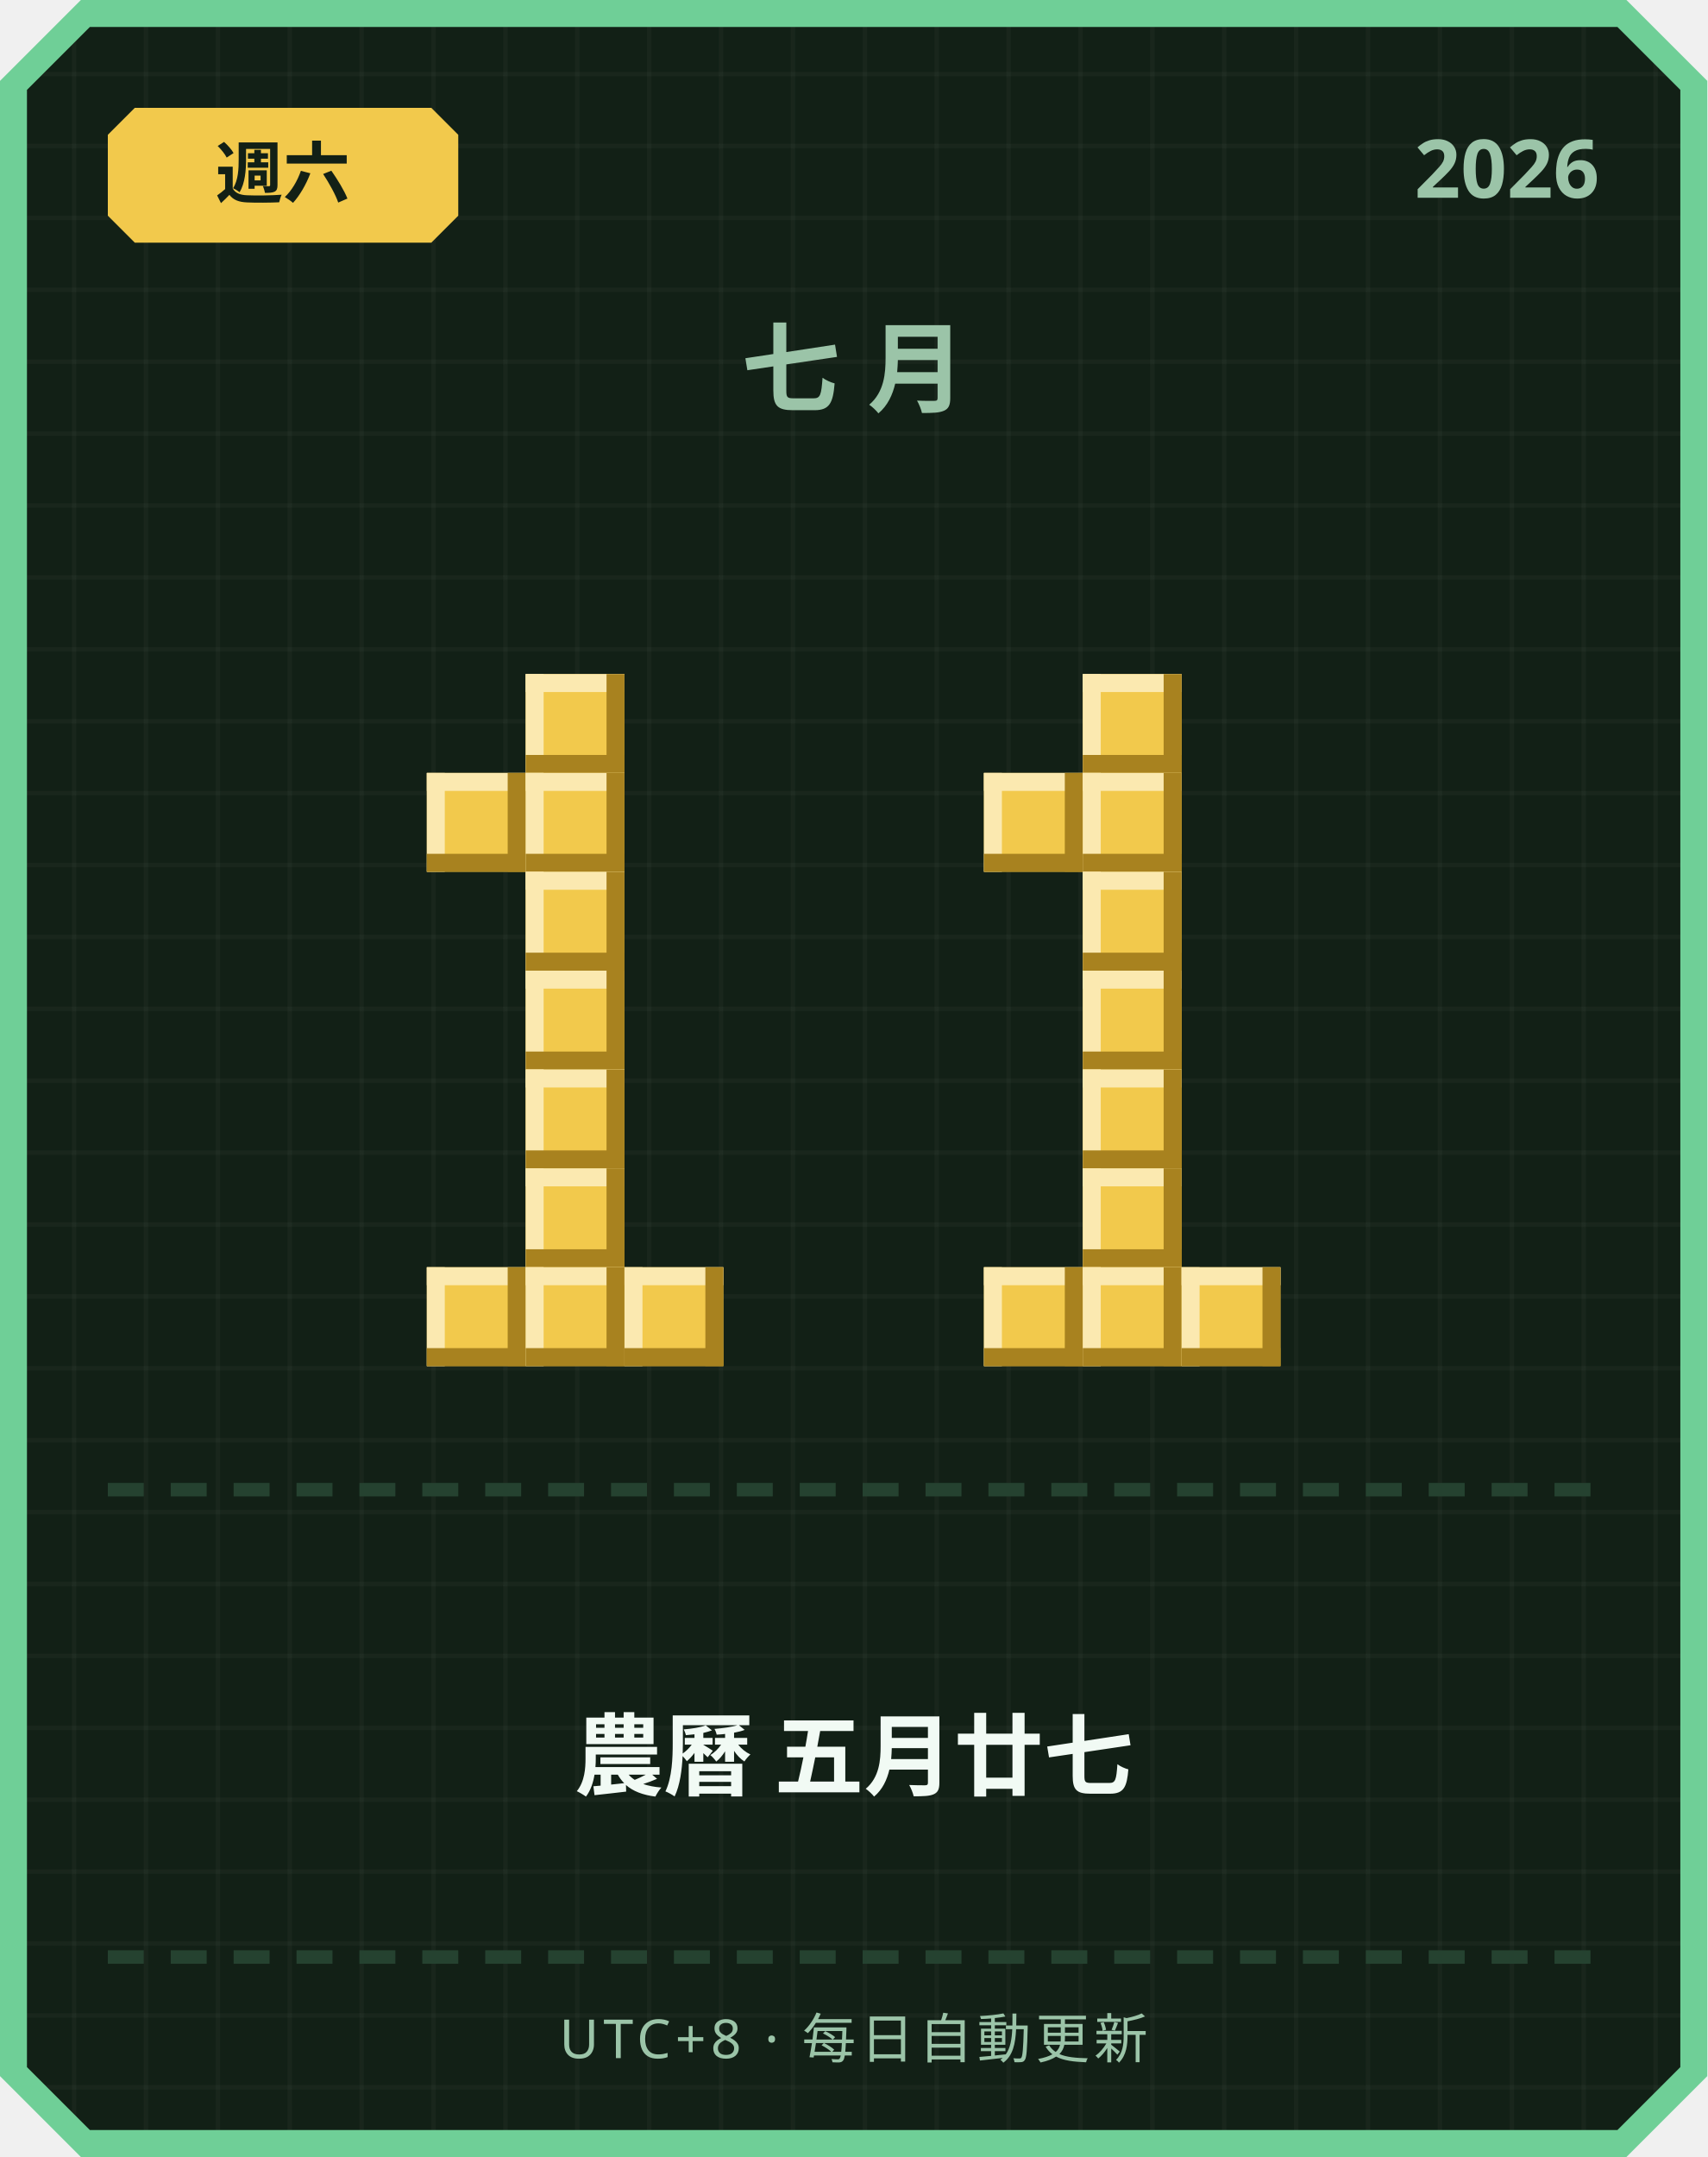
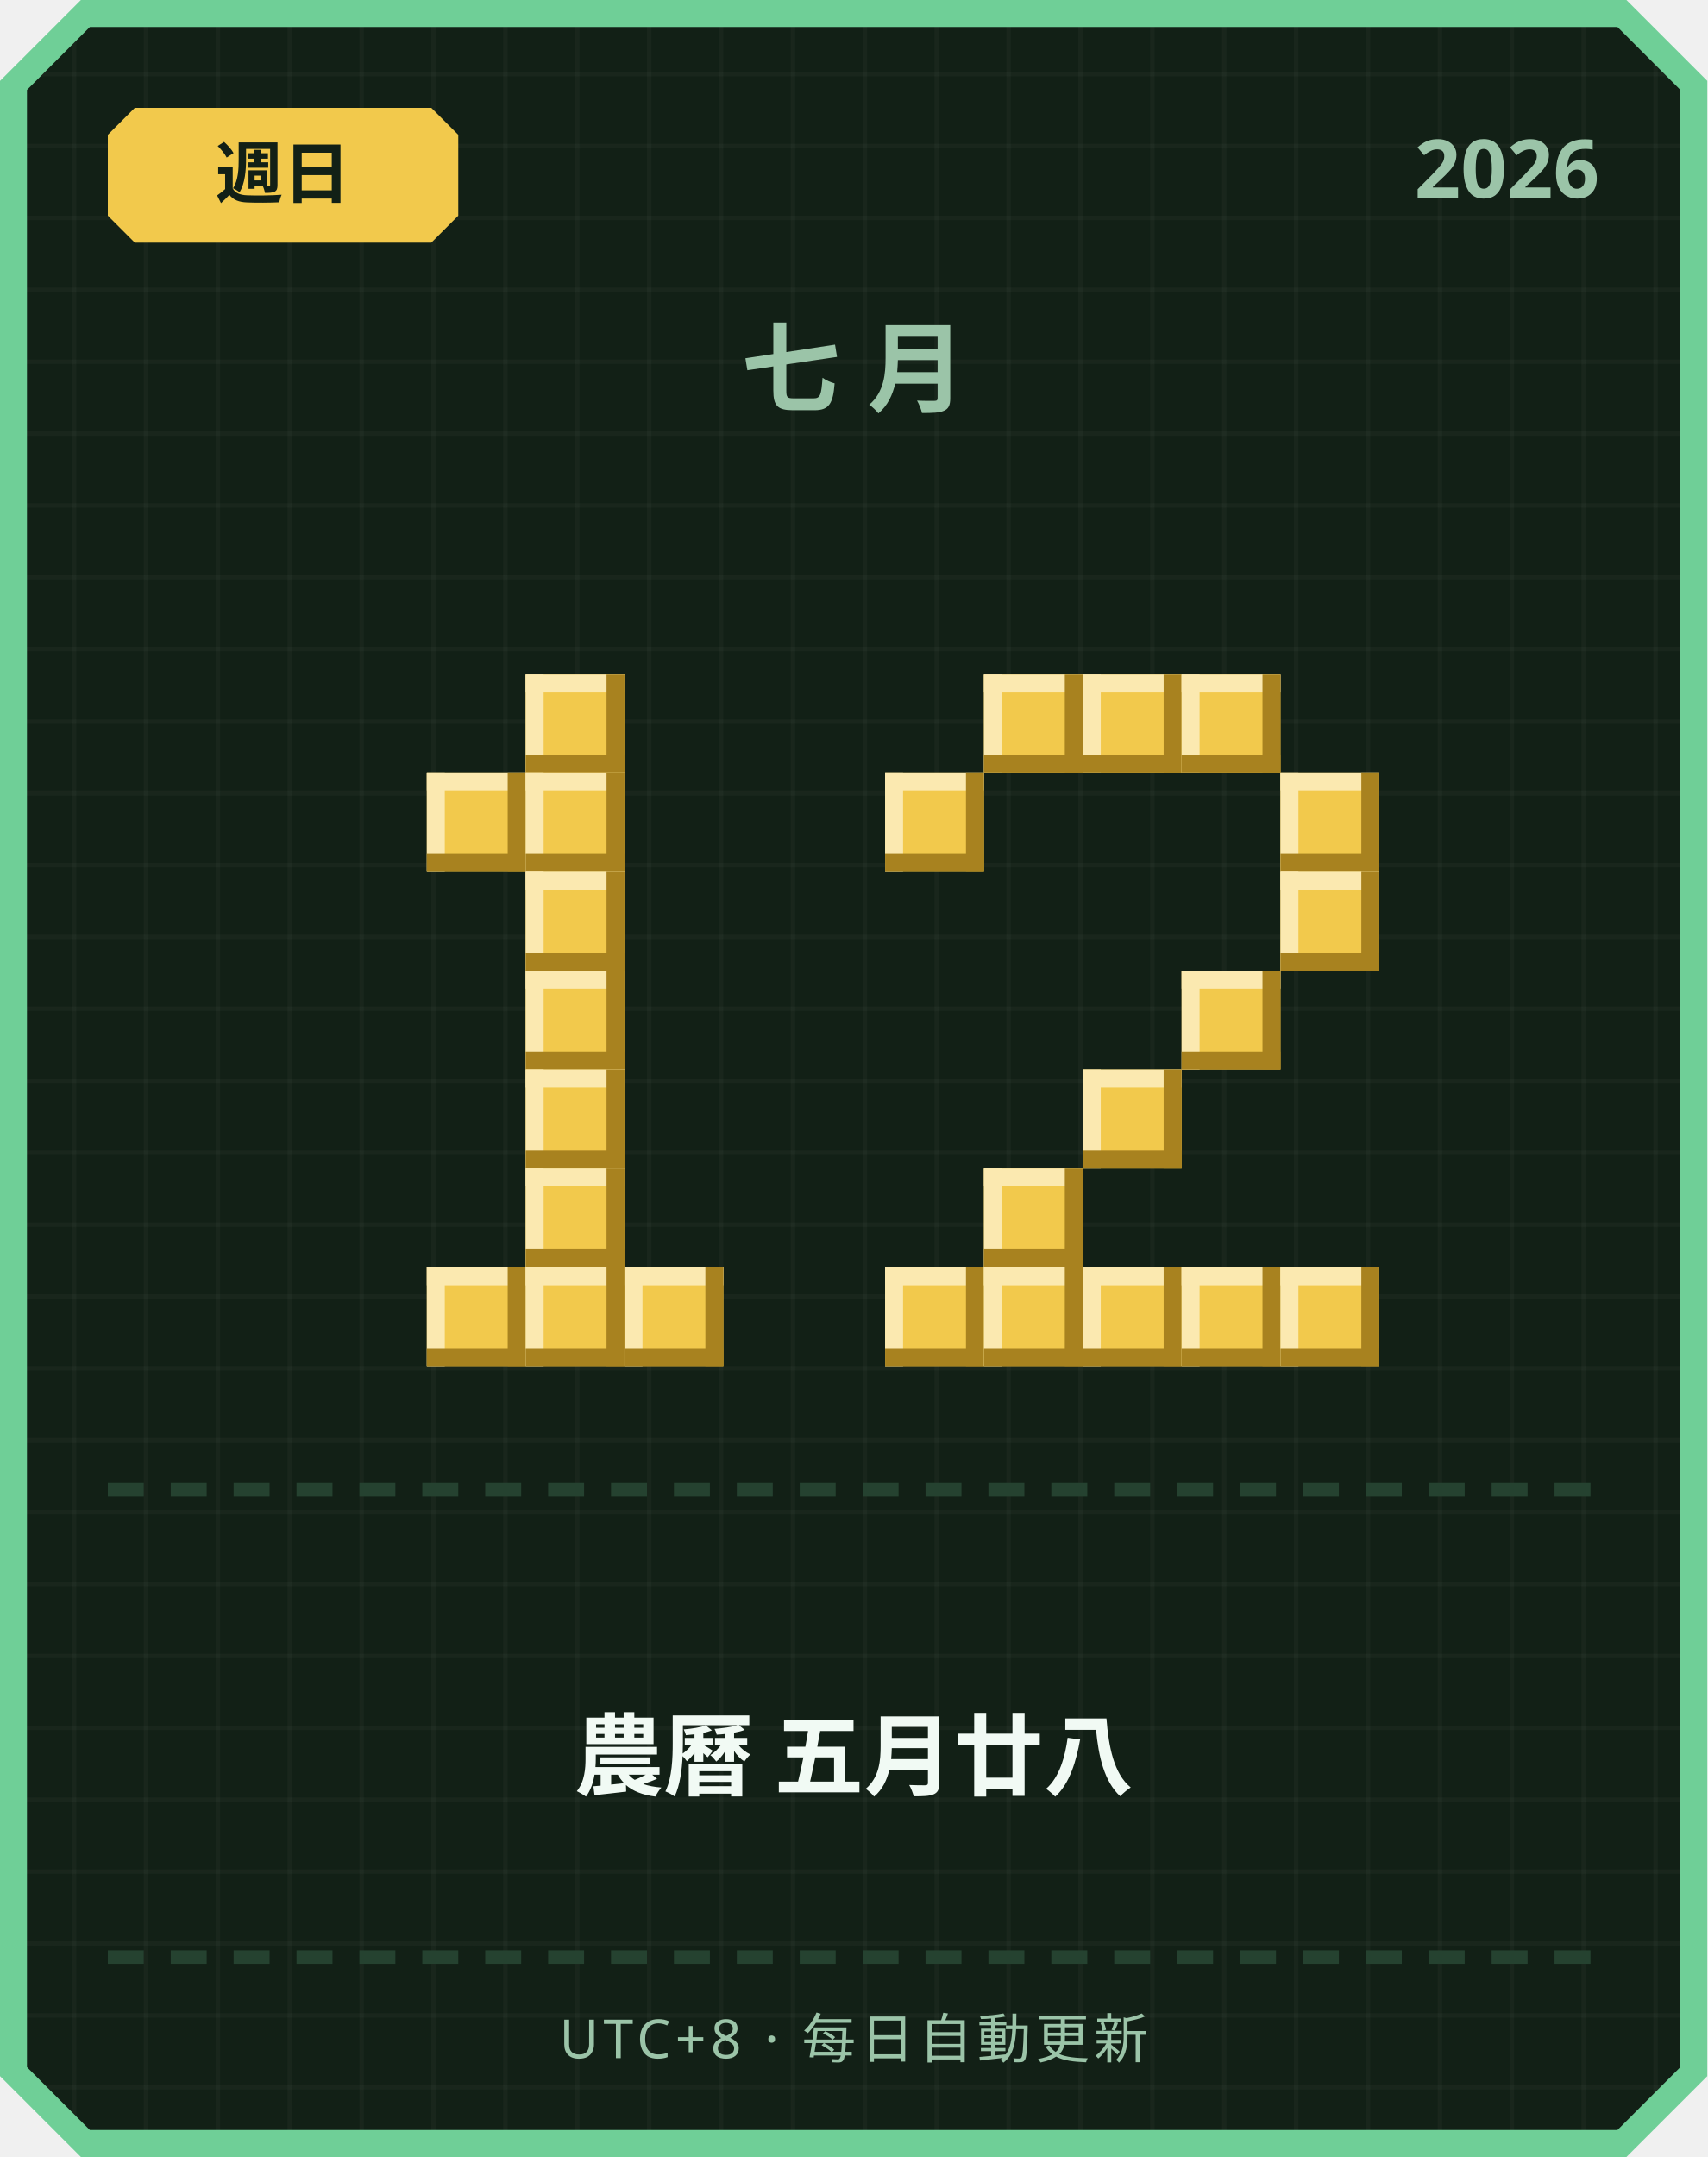
<svg xmlns="http://www.w3.org/2000/svg" width="380" height="480" viewBox="0 0 380 480">
  <defs>
    <pattern id="grid" width="16" height="16" patternUnits="userSpaceOnUse">
      <rect width="16" height="16" fill="#122016" />
      <rect width="1" height="16" fill="#ffffff" opacity="0.03" />
      <rect width="16" height="1" fill="#ffffff" opacity="0.03" />
    </pattern>
  </defs>
  <path d="M 18,0 L 362,0 L 380,18 L 380,462 L 362,480 L 18,480 L 0,462 L 0,18 Z" fill="#6fcf97" />
  <path d="M 20,6 L 360,6 L 374,20 L 374,460 L 360,474 L 20,474 L 6,460 L 6,20 Z" fill="url(#grid)" />
  <path d="M 30,24 L 96,24 L 102,30 L 102,48 L 96,54 L 30,54 L 24,48 L 24,30 Z" fill="#f2c94c" />
-   <text x="63" y="44" text-anchor="middle" font-family="'Segoe UI', sans-serif" font-size="15" font-weight="700" fill="#122016">週六</text>
+   <text x="63" y="44" text-anchor="middle" font-family="'Segoe UI', sans-serif" font-size="15" font-weight="700" fill="#122016">週日</text>
  <text x="356" y="44" text-anchor="end" font-family="'Segoe UI', sans-serif" font-size="18" font-weight="700" fill="#9bc4a8">2026</text>
  <text x="190" y="90" text-anchor="middle" font-family="'Segoe UI', sans-serif" font-size="22" font-weight="700" letter-spacing="6" fill="#9bc4a8">七月</text>
  <rect x="117" y="150" width="22" height="22" fill="#f2c94c" />
  <rect x="117" y="150" width="22" height="4" fill="#fbe9b0" />
  <rect x="117" y="150" width="4" height="22" fill="#fbe9b0" />
  <rect x="117" y="168" width="22" height="4" fill="#a8821f" />
  <rect x="135" y="150" width="4" height="22" fill="#a8821f" />
  <rect x="95" y="172" width="22" height="22" fill="#f2c94c" />
  <rect x="95" y="172" width="22" height="4" fill="#fbe9b0" />
  <rect x="95" y="172" width="4" height="22" fill="#fbe9b0" />
  <rect x="95" y="190" width="22" height="4" fill="#a8821f" />
  <rect x="113" y="172" width="4" height="22" fill="#a8821f" />
  <rect x="117" y="172" width="22" height="22" fill="#f2c94c" />
  <rect x="117" y="172" width="22" height="4" fill="#fbe9b0" />
  <rect x="117" y="172" width="4" height="22" fill="#fbe9b0" />
  <rect x="117" y="190" width="22" height="4" fill="#a8821f" />
  <rect x="135" y="172" width="4" height="22" fill="#a8821f" />
  <rect x="117" y="194" width="22" height="22" fill="#f2c94c" />
  <rect x="117" y="194" width="22" height="4" fill="#fbe9b0" />
  <rect x="117" y="194" width="4" height="22" fill="#fbe9b0" />
  <rect x="117" y="212" width="22" height="4" fill="#a8821f" />
  <rect x="135" y="194" width="4" height="22" fill="#a8821f" />
  <rect x="117" y="216" width="22" height="22" fill="#f2c94c" />
  <rect x="117" y="216" width="22" height="4" fill="#fbe9b0" />
  <rect x="117" y="216" width="4" height="22" fill="#fbe9b0" />
  <rect x="117" y="234" width="22" height="4" fill="#a8821f" />
  <rect x="135" y="216" width="4" height="22" fill="#a8821f" />
  <rect x="117" y="238" width="22" height="22" fill="#f2c94c" />
  <rect x="117" y="238" width="22" height="4" fill="#fbe9b0" />
  <rect x="117" y="238" width="4" height="22" fill="#fbe9b0" />
  <rect x="117" y="256" width="22" height="4" fill="#a8821f" />
  <rect x="135" y="238" width="4" height="22" fill="#a8821f" />
  <rect x="117" y="260" width="22" height="22" fill="#f2c94c" />
  <rect x="117" y="260" width="22" height="4" fill="#fbe9b0" />
  <rect x="117" y="260" width="4" height="22" fill="#fbe9b0" />
  <rect x="117" y="278" width="22" height="4" fill="#a8821f" />
  <rect x="135" y="260" width="4" height="22" fill="#a8821f" />
  <rect x="95" y="282" width="22" height="22" fill="#f2c94c" />
  <rect x="95" y="282" width="22" height="4" fill="#fbe9b0" />
  <rect x="95" y="282" width="4" height="22" fill="#fbe9b0" />
  <rect x="95" y="300" width="22" height="4" fill="#a8821f" />
  <rect x="113" y="282" width="4" height="22" fill="#a8821f" />
  <rect x="117" y="282" width="22" height="22" fill="#f2c94c" />
  <rect x="117" y="282" width="22" height="4" fill="#fbe9b0" />
  <rect x="117" y="282" width="4" height="22" fill="#fbe9b0" />
  <rect x="117" y="300" width="22" height="4" fill="#a8821f" />
  <rect x="135" y="282" width="4" height="22" fill="#a8821f" />
  <rect x="139" y="282" width="22" height="22" fill="#f2c94c" />
  <rect x="139" y="282" width="22" height="4" fill="#fbe9b0" />
  <rect x="139" y="282" width="4" height="22" fill="#fbe9b0" />
  <rect x="139" y="300" width="22" height="4" fill="#a8821f" />
  <rect x="157" y="282" width="4" height="22" fill="#a8821f" />
+   <rect x="219" y="150" width="22" height="22" fill="#f2c94c" />
+   <rect x="219" y="150" width="22" height="4" fill="#fbe9b0" />
+   <rect x="219" y="150" width="4" height="22" fill="#fbe9b0" />
+   <rect x="219" y="168" width="22" height="4" fill="#a8821f" />
+   <rect x="237" y="150" width="4" height="22" fill="#a8821f" />
  <rect x="241" y="150" width="22" height="22" fill="#f2c94c" />
  <rect x="241" y="150" width="22" height="4" fill="#fbe9b0" />
  <rect x="241" y="150" width="4" height="22" fill="#fbe9b0" />
  <rect x="241" y="168" width="22" height="4" fill="#a8821f" />
  <rect x="259" y="150" width="4" height="22" fill="#a8821f" />
-   <rect x="219" y="172" width="22" height="22" fill="#f2c94c" />
-   <rect x="219" y="172" width="22" height="4" fill="#fbe9b0" />
-   <rect x="219" y="172" width="4" height="22" fill="#fbe9b0" />
-   <rect x="219" y="190" width="22" height="4" fill="#a8821f" />
-   <rect x="237" y="172" width="4" height="22" fill="#a8821f" />
-   <rect x="241" y="172" width="22" height="22" fill="#f2c94c" />
-   <rect x="241" y="172" width="22" height="4" fill="#fbe9b0" />
-   <rect x="241" y="172" width="4" height="22" fill="#fbe9b0" />
-   <rect x="241" y="190" width="22" height="4" fill="#a8821f" />
-   <rect x="259" y="172" width="4" height="22" fill="#a8821f" />
-   <rect x="241" y="194" width="22" height="22" fill="#f2c94c" />
-   <rect x="241" y="194" width="22" height="4" fill="#fbe9b0" />
-   <rect x="241" y="194" width="4" height="22" fill="#fbe9b0" />
-   <rect x="241" y="212" width="22" height="4" fill="#a8821f" />
-   <rect x="259" y="194" width="4" height="22" fill="#a8821f" />
-   <rect x="241" y="216" width="22" height="22" fill="#f2c94c" />
-   <rect x="241" y="216" width="22" height="4" fill="#fbe9b0" />
-   <rect x="241" y="216" width="4" height="22" fill="#fbe9b0" />
-   <rect x="241" y="234" width="22" height="4" fill="#a8821f" />
-   <rect x="259" y="216" width="4" height="22" fill="#a8821f" />
+   <rect x="263" y="150" width="22" height="22" fill="#f2c94c" />
+   <rect x="263" y="150" width="22" height="4" fill="#fbe9b0" />
+   <rect x="263" y="150" width="4" height="22" fill="#fbe9b0" />
+   <rect x="263" y="168" width="22" height="4" fill="#a8821f" />
+   <rect x="281" y="150" width="4" height="22" fill="#a8821f" />
+   <rect x="197" y="172" width="22" height="22" fill="#f2c94c" />
+   <rect x="197" y="172" width="22" height="4" fill="#fbe9b0" />
+   <rect x="197" y="172" width="4" height="22" fill="#fbe9b0" />
+   <rect x="197" y="190" width="22" height="4" fill="#a8821f" />
+   <rect x="215" y="172" width="4" height="22" fill="#a8821f" />
+   <rect x="285" y="172" width="22" height="22" fill="#f2c94c" />
+   <rect x="285" y="172" width="22" height="4" fill="#fbe9b0" />
+   <rect x="285" y="172" width="4" height="22" fill="#fbe9b0" />
+   <rect x="285" y="190" width="22" height="4" fill="#a8821f" />
+   <rect x="303" y="172" width="4" height="22" fill="#a8821f" />
+   <rect x="285" y="194" width="22" height="22" fill="#f2c94c" />
+   <rect x="285" y="194" width="22" height="4" fill="#fbe9b0" />
+   <rect x="285" y="194" width="4" height="22" fill="#fbe9b0" />
+   <rect x="285" y="212" width="22" height="4" fill="#a8821f" />
+   <rect x="303" y="194" width="4" height="22" fill="#a8821f" />
+   <rect x="263" y="216" width="22" height="22" fill="#f2c94c" />
+   <rect x="263" y="216" width="22" height="4" fill="#fbe9b0" />
+   <rect x="263" y="216" width="4" height="22" fill="#fbe9b0" />
+   <rect x="263" y="234" width="22" height="4" fill="#a8821f" />
+   <rect x="281" y="216" width="4" height="22" fill="#a8821f" />
  <rect x="241" y="238" width="22" height="22" fill="#f2c94c" />
  <rect x="241" y="238" width="22" height="4" fill="#fbe9b0" />
  <rect x="241" y="238" width="4" height="22" fill="#fbe9b0" />
  <rect x="241" y="256" width="22" height="4" fill="#a8821f" />
  <rect x="259" y="238" width="4" height="22" fill="#a8821f" />
-   <rect x="241" y="260" width="22" height="22" fill="#f2c94c" />
-   <rect x="241" y="260" width="22" height="4" fill="#fbe9b0" />
-   <rect x="241" y="260" width="4" height="22" fill="#fbe9b0" />
-   <rect x="241" y="278" width="22" height="4" fill="#a8821f" />
-   <rect x="259" y="260" width="4" height="22" fill="#a8821f" />
+   <rect x="219" y="260" width="22" height="22" fill="#f2c94c" />
+   <rect x="219" y="260" width="22" height="4" fill="#fbe9b0" />
+   <rect x="219" y="260" width="4" height="22" fill="#fbe9b0" />
+   <rect x="219" y="278" width="22" height="4" fill="#a8821f" />
+   <rect x="237" y="260" width="4" height="22" fill="#a8821f" />
+   <rect x="197" y="282" width="22" height="22" fill="#f2c94c" />
+   <rect x="197" y="282" width="22" height="4" fill="#fbe9b0" />
+   <rect x="197" y="282" width="4" height="22" fill="#fbe9b0" />
+   <rect x="197" y="300" width="22" height="4" fill="#a8821f" />
+   <rect x="215" y="282" width="4" height="22" fill="#a8821f" />
  <rect x="219" y="282" width="22" height="22" fill="#f2c94c" />
  <rect x="219" y="282" width="22" height="4" fill="#fbe9b0" />
  <rect x="219" y="282" width="4" height="22" fill="#fbe9b0" />
  <rect x="219" y="300" width="22" height="4" fill="#a8821f" />
  <rect x="237" y="282" width="4" height="22" fill="#a8821f" />
  <rect x="241" y="282" width="22" height="22" fill="#f2c94c" />
  <rect x="241" y="282" width="22" height="4" fill="#fbe9b0" />
  <rect x="241" y="282" width="4" height="22" fill="#fbe9b0" />
  <rect x="241" y="300" width="22" height="4" fill="#a8821f" />
  <rect x="259" y="282" width="4" height="22" fill="#a8821f" />
  <rect x="263" y="282" width="22" height="22" fill="#f2c94c" />
  <rect x="263" y="282" width="22" height="4" fill="#fbe9b0" />
  <rect x="263" y="282" width="4" height="22" fill="#fbe9b0" />
  <rect x="263" y="300" width="22" height="4" fill="#a8821f" />
  <rect x="281" y="282" width="4" height="22" fill="#a8821f" />
+   <rect x="285" y="282" width="22" height="22" fill="#f2c94c" />
+   <rect x="285" y="282" width="22" height="4" fill="#fbe9b0" />
+   <rect x="285" y="282" width="4" height="22" fill="#fbe9b0" />
+   <rect x="285" y="300" width="22" height="4" fill="#a8821f" />
+   <rect x="303" y="282" width="4" height="22" fill="#a8821f" />
  <rect x="24" y="330" width="8" height="3" fill="#254230" />
  <rect x="38" y="330" width="8" height="3" fill="#254230" />
  <rect x="52" y="330" width="8" height="3" fill="#254230" />
  <rect x="66" y="330" width="8" height="3" fill="#254230" />
  <rect x="80" y="330" width="8" height="3" fill="#254230" />
  <rect x="94" y="330" width="8" height="3" fill="#254230" />
  <rect x="108" y="330" width="8" height="3" fill="#254230" />
  <rect x="122" y="330" width="8" height="3" fill="#254230" />
  <rect x="136" y="330" width="8" height="3" fill="#254230" />
  <rect x="150" y="330" width="8" height="3" fill="#254230" />
  <rect x="164" y="330" width="8" height="3" fill="#254230" />
  <rect x="178" y="330" width="8" height="3" fill="#254230" />
  <rect x="192" y="330" width="8" height="3" fill="#254230" />
  <rect x="206" y="330" width="8" height="3" fill="#254230" />
  <rect x="220" y="330" width="8" height="3" fill="#254230" />
  <rect x="234" y="330" width="8" height="3" fill="#254230" />
  <rect x="248" y="330" width="8" height="3" fill="#254230" />
  <rect x="262" y="330" width="8" height="3" fill="#254230" />
  <rect x="276" y="330" width="8" height="3" fill="#254230" />
  <rect x="290" y="330" width="8" height="3" fill="#254230" />
  <rect x="304" y="330" width="8" height="3" fill="#254230" />
  <rect x="318" y="330" width="8" height="3" fill="#254230" />
  <rect x="332" y="330" width="8" height="3" fill="#254230" />
  <rect x="346" y="330" width="8" height="3" fill="#254230" />
-   <text x="190" y="398" text-anchor="middle" font-family="'Segoe UI', 'Microsoft JhengHei', sans-serif" font-size="20" font-weight="700" fill="#f1faf4">農曆 五月廿七</text>
+   <text x="190" y="398" text-anchor="middle" font-family="'Segoe UI', 'Microsoft JhengHei', sans-serif" font-size="20" font-weight="700" fill="#f1faf4">農曆 五月廿八</text>
  <rect x="24" y="434" width="8" height="3" fill="#254230" />
  <rect x="38" y="434" width="8" height="3" fill="#254230" />
  <rect x="52" y="434" width="8" height="3" fill="#254230" />
  <rect x="66" y="434" width="8" height="3" fill="#254230" />
  <rect x="80" y="434" width="8" height="3" fill="#254230" />
  <rect x="94" y="434" width="8" height="3" fill="#254230" />
  <rect x="108" y="434" width="8" height="3" fill="#254230" />
  <rect x="122" y="434" width="8" height="3" fill="#254230" />
  <rect x="136" y="434" width="8" height="3" fill="#254230" />
  <rect x="150" y="434" width="8" height="3" fill="#254230" />
  <rect x="164" y="434" width="8" height="3" fill="#254230" />
  <rect x="178" y="434" width="8" height="3" fill="#254230" />
  <rect x="192" y="434" width="8" height="3" fill="#254230" />
  <rect x="206" y="434" width="8" height="3" fill="#254230" />
  <rect x="220" y="434" width="8" height="3" fill="#254230" />
  <rect x="234" y="434" width="8" height="3" fill="#254230" />
  <rect x="248" y="434" width="8" height="3" fill="#254230" />
  <rect x="262" y="434" width="8" height="3" fill="#254230" />
  <rect x="276" y="434" width="8" height="3" fill="#254230" />
  <rect x="290" y="434" width="8" height="3" fill="#254230" />
  <rect x="304" y="434" width="8" height="3" fill="#254230" />
  <rect x="318" y="434" width="8" height="3" fill="#254230" />
  <rect x="332" y="434" width="8" height="3" fill="#254230" />
  <rect x="346" y="434" width="8" height="3" fill="#254230" />
  <text x="190" y="458" text-anchor="middle" font-family="'Segoe UI', sans-serif" font-size="12" letter-spacing="1" fill="#9bc4a8">UTC+8 · 每日自動更新</text>
</svg>
